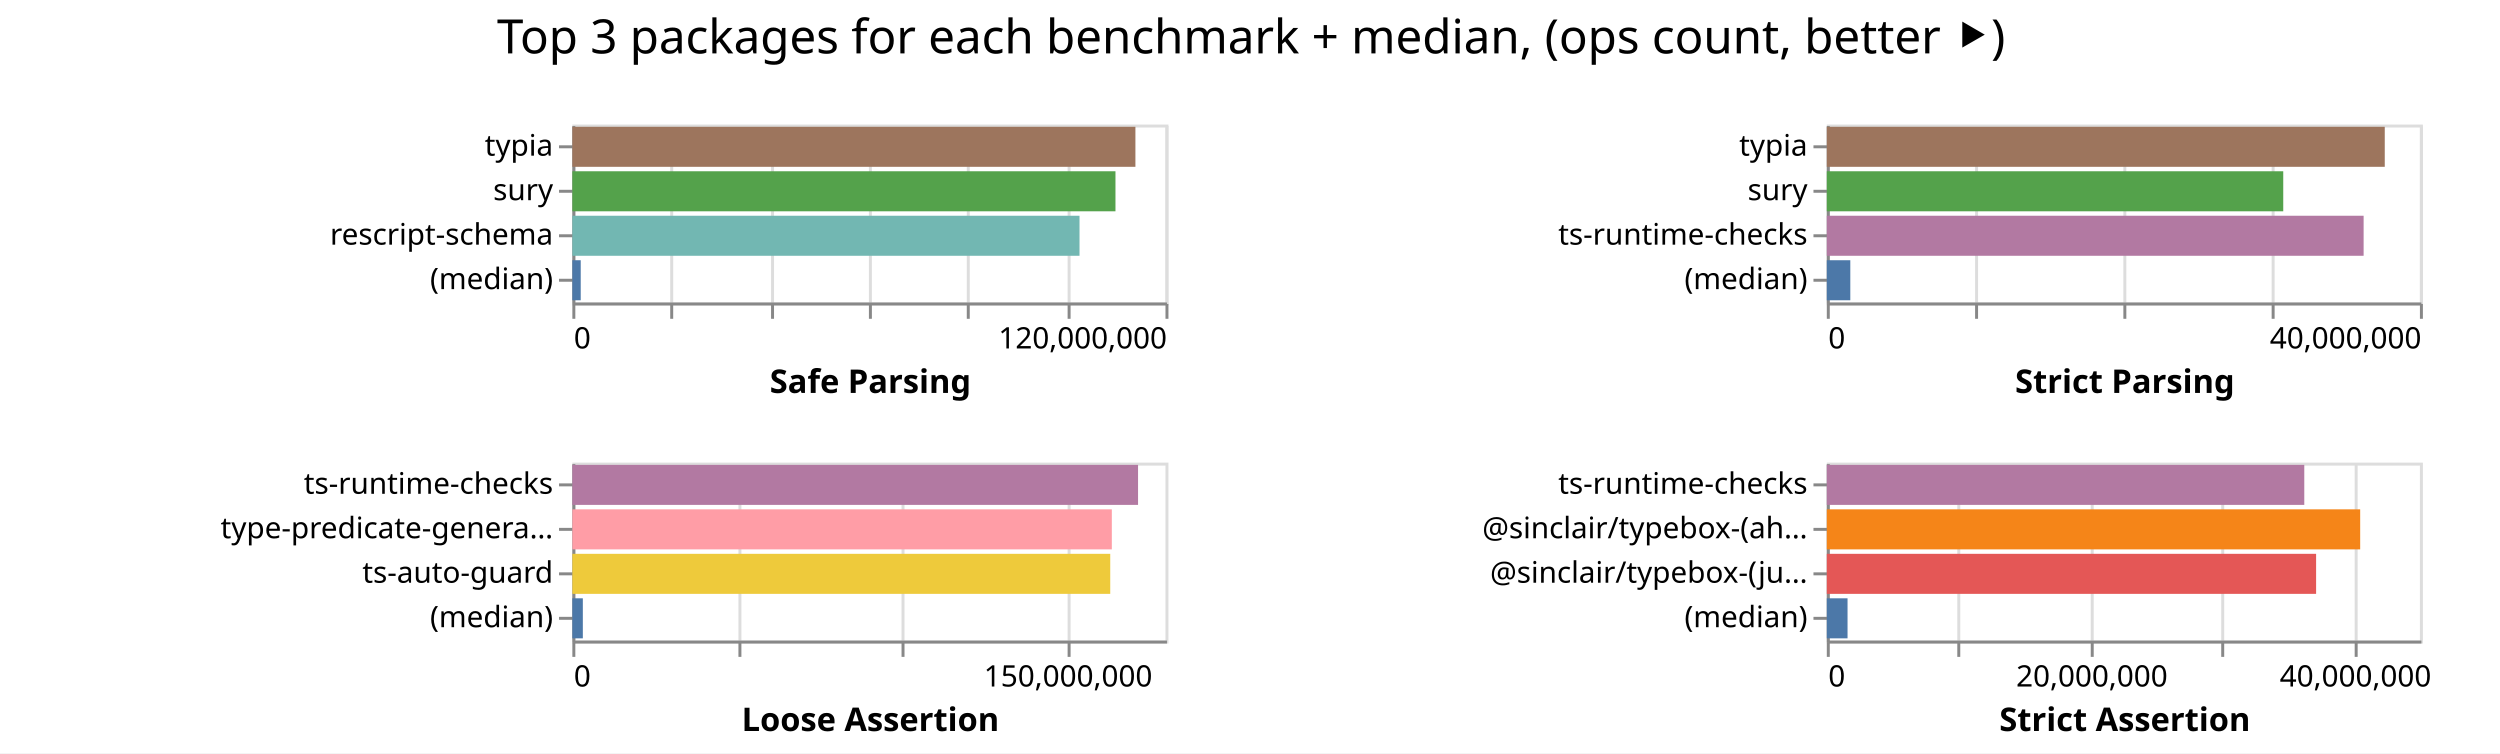
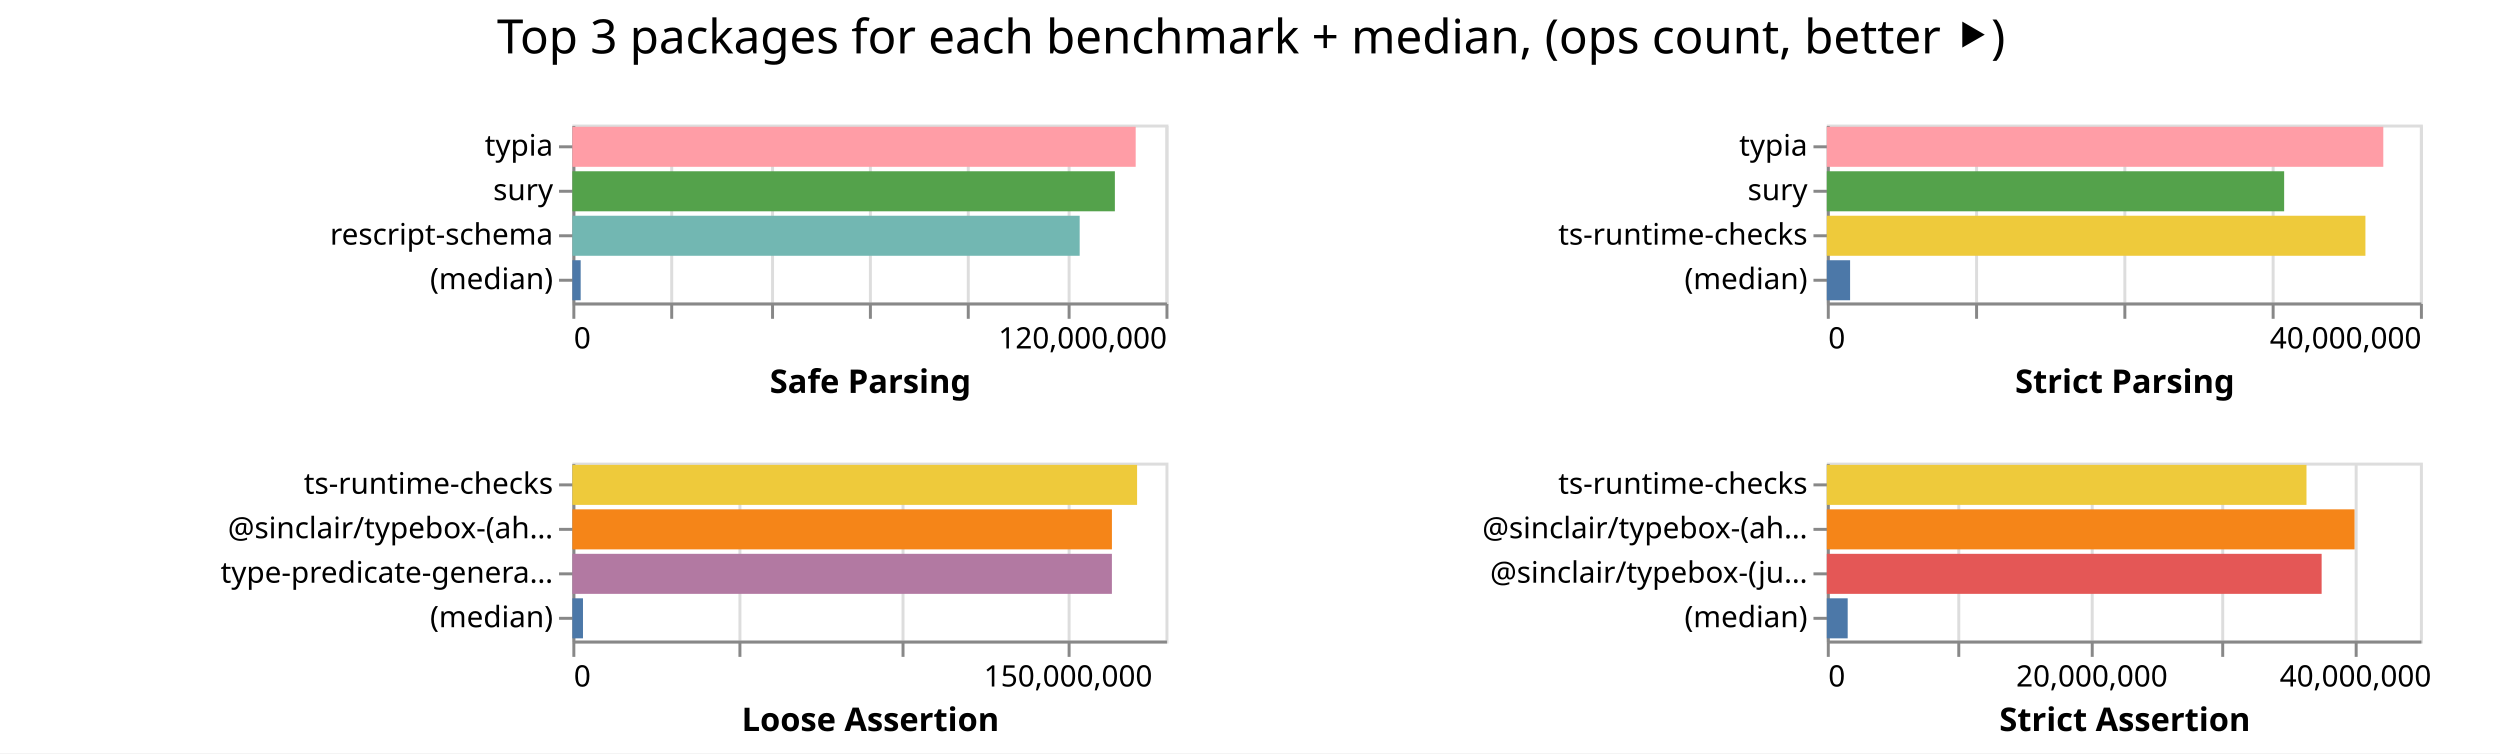
<svg xmlns="http://www.w3.org/2000/svg" width="843" height="254" class="marks">
  <path fill="#fff" d="M0 0h843v254H0z" />
  <g fill="none" stroke-miterlimit="10" aria-roledescription="group mark container" class="mark-group role-frame root">
    <path d="M193 42" aria-hidden="true" class="background" />
    <g aria-roledescription="group mark container" class="mark-group role-scope child__Safe_Parsing_group">
      <path stroke="#ddd" d="M193.5 42.5h200v60h-200Z" aria-hidden="true" class="background" />
      <g aria-hidden="true" class="mark-group role-axis">
        <path d="M193.5 102.5" aria-hidden="true" class="background" pointer-events="none" />
        <g stroke="#ddd" class="mark-rule role-axis-grid" pointer-events="none">
          <path d="M193.5 102.5v-60M226.5 102.5v-60M260.5 102.5v-60M293.5 102.5v-60M326.5 102.5v-60M360.5 102.5v-60M393.5 102.5v-60" />
        </g>
      </g>
      <g aria-label="X-axis titled 'Safe Parsing' for a linear scale with values from 0 to 120,000,000" aria-roledescription="axis" class="mark-group role-axis" pointer-events="none">
        <path d="M193.5 102.5" aria-hidden="true" class="background" />
        <g stroke="#888" class="mark-rule role-axis-tick">
          <path d="M193.5 102.5v5M226.5 102.5v5M260.5 102.5v5M293.5 102.5v5M326.5 102.5v5M360.5 102.5v5M393.5 102.5v5" />
        </g>
        <g fill="#000" class="mark-text role-axis-label" font-family="sans-serif" font-size="10">
          <text transform="translate(193.5 117.5)">0</text>
          <text text-anchor="end" transform="translate(393.5 117.5)">120,000,000</text>
        </g>
        <path stroke="#888" d="M193.5 102.5h200" class="mark-rule role-axis-domain" />
        <text fill="#000" class="mark-text role-axis-title" font-family="sans-serif" font-size="11" font-weight="bold" text-anchor="middle" transform="translate(293.5 132.5)">Safe Parsing</text>
      </g>
      <g aria-label="Y-axis for a discrete scale with 4 values: typia, sury, rescript-schema, (median)" aria-roledescription="axis" class="mark-group role-axis" pointer-events="none">
        <path d="M193.5 42.5" aria-hidden="true" class="background" />
        <g stroke="#888" class="mark-rule role-axis-tick">
          <path d="M193.5 49.5h-5M193.5 64.5h-5M193.5 79.5h-5M193.5 94.5h-5" />
        </g>
        <g fill="#000" class="mark-text role-axis-label" font-family="sans-serif" font-size="10" text-anchor="end">
          <text transform="translate(186.5 52.5)">typia</text>
          <text transform="translate(186.5 67.5)">sury</text>
          <text transform="translate(186.5 82.5)">rescript-schema</text>
          <text transform="translate(186.5 97.5)">(median)</text>
        </g>
        <path stroke="#888" d="M193.5 42.5v60" class="mark-rule role-axis-domain" />
      </g>
      <g aria-roledescription="rect mark container" class="mark-rect role-mark child__Safe_Parsing_marks">
-         <path fill="#9d755d" d="M193 42.75h189.861v13.5H193Z" aria-label="Safe Parsing: 113916607; name: typia" aria-roledescription="bar" />
-         <path fill="#54a24b" d="M193 57.75h183.136v13.5H193Z" aria-label="Safe Parsing: 109881672; name: sury" aria-roledescription="bar" />
-         <path fill="#72b7b2" d="M193 72.75h171.013v13.5H193Z" aria-label="Safe Parsing: 102607628; name: rescript-schema" aria-roledescription="bar" />
-         <path fill="#4c78a8" d="M193 87.75h2.82v13.5H193Z" aria-label="Safe Parsing: 1692067; name: (median)" aria-roledescription="bar" />
+         <path fill="#ff9da6" d="M193 42.75h189.954v13.5H193Z" aria-label="Safe Parsing: 113972560; name: typia" aria-roledescription="bar" />
+         <path fill="#54a24b" d="M193 57.75h182.936v13.5H193Z" aria-label="Safe Parsing: 109761563; name: sury" aria-roledescription="bar" />
+         <path fill="#72b7b2" d="M193 72.75h171.067v13.5H193Z" aria-label="Safe Parsing: 102640218; name: rescript-schema" aria-roledescription="bar" />
+         <path fill="#4c78a8" d="M193 87.75h2.802v13.5H193Z" aria-label="Safe Parsing: 1681244; name: (median)" aria-roledescription="bar" />
      </g>
    </g>
    <g aria-roledescription="group mark container" class="mark-group role-scope child__Strict_Parsing_group">
      <path stroke="#ddd" d="M616.5 42.5h200v60h-200Z" aria-hidden="true" class="background" />
      <g aria-hidden="true" class="mark-group role-axis">
        <path d="M616.5 102.5" aria-hidden="true" class="background" pointer-events="none" />
        <g stroke="#ddd" class="mark-rule role-axis-grid" pointer-events="none">
          <path d="M616.5 102.5v-60M666.5 102.5v-60M716.5 102.5v-60M766.5 102.5v-60M816.5 102.5v-60" />
        </g>
      </g>
      <g aria-label="X-axis titled 'Strict Parsing' for a linear scale with values from 0 to 40,000,000" aria-roledescription="axis" class="mark-group role-axis" pointer-events="none">
        <path d="M616.5 102.5" aria-hidden="true" class="background" />
        <g stroke="#888" class="mark-rule role-axis-tick">
          <path d="M616.5 102.5v5M666.5 102.5v5M716.5 102.5v5M766.5 102.5v5M816.5 102.5v5" />
        </g>
        <g fill="#000" class="mark-text role-axis-label" font-family="sans-serif" font-size="10">
          <text transform="translate(616.5 117.5)">0</text>
          <text text-anchor="end" transform="translate(816.5 117.5)">40,000,000</text>
        </g>
        <path stroke="#888" d="M616.5 102.5h200" class="mark-rule role-axis-domain" />
        <text fill="#000" class="mark-text role-axis-title" font-family="sans-serif" font-size="11" font-weight="bold" text-anchor="middle" transform="translate(716.5 132.5)">Strict Parsing</text>
      </g>
      <g aria-label="Y-axis for a discrete scale with 4 values: typia, sury, ts-runtime-checks, (median)" aria-roledescription="axis" class="mark-group role-axis" pointer-events="none">
        <path d="M616.5 42.5" aria-hidden="true" class="background" />
        <g stroke="#888" class="mark-rule role-axis-tick">
          <path d="M616.5 49.5h-5M616.5 64.5h-5M616.5 79.5h-5M616.5 94.5h-5" />
        </g>
        <g fill="#000" class="mark-text role-axis-label" font-family="sans-serif" font-size="10" text-anchor="end">
          <text transform="translate(609.5 52.5)">typia</text>
          <text transform="translate(609.5 67.5)">sury</text>
          <text transform="translate(609.5 82.5)">ts-runtime-checks</text>
          <text transform="translate(609.5 97.5)">(median)</text>
        </g>
        <path stroke="#888" d="M616.5 42.5v60" class="mark-rule role-axis-domain" />
      </g>
      <g aria-roledescription="rect mark container" class="mark-rect role-mark child__Strict_Parsing_marks">
-         <path fill="#9d755d" d="M616 42.75h188.14v13.5H616Z" aria-label="Strict Parsing: 37627812; name: typia" aria-roledescription="bar" />
-         <path fill="#54a24b" d="M616 57.75h153.91v13.5H616Z" aria-label="Strict Parsing: 30781940; name: sury" aria-roledescription="bar" />
-         <path fill="#b279a2" d="M616 72.75h181.012v13.5H616Z" aria-label="Strict Parsing: 36202491; name: ts-runtime-checks" aria-roledescription="bar" />
-         <path fill="#4c78a8" d="M616 87.75h7.923v13.5H616Z" aria-label="Strict Parsing: 1584589.5; name: (median)" aria-roledescription="bar" />
+         <path fill="#ff9da6" d="M616 42.75h187.647v13.5H616Z" aria-label="Strict Parsing: 37529361; name: typia" aria-roledescription="bar" />
+         <path fill="#54a24b" d="M616 57.75h154.213v13.5H616Z" aria-label="Strict Parsing: 30842579; name: sury" aria-roledescription="bar" />
+         <path fill="#eeca3b" d="M616 72.75h181.62v13.5H616Z" aria-label="Strict Parsing: 36323840; name: ts-runtime-checks" aria-roledescription="bar" />
+         <path fill="#4c78a8" d="M616 87.75h7.85v13.5H616Z" aria-label="Strict Parsing: 1570064; name: (median)" aria-roledescription="bar" />
      </g>
    </g>
    <g aria-roledescription="group mark container" class="mark-group role-scope child__Loose_Assertion_group">
      <path stroke="#ddd" d="M193.5 156.5h200v60h-200Z" aria-hidden="true" class="background" />
      <g aria-hidden="true" class="mark-group role-axis">
        <path d="M193.5 216.5" aria-hidden="true" class="background" pointer-events="none" />
        <g stroke="#ddd" class="mark-rule role-axis-grid" pointer-events="none">
          <path d="M193.5 216.5v-60M249.5 216.5v-60M304.5 216.5v-60M360.5 216.5v-60" />
        </g>
      </g>
      <g aria-label="X-axis titled 'Loose Assertion' for a linear scale with values from 0 to 180,000,000" aria-roledescription="axis" class="mark-group role-axis" pointer-events="none">
        <path d="M193.5 216.5" aria-hidden="true" class="background" />
        <g stroke="#888" class="mark-rule role-axis-tick">
          <path d="M193.5 216.5v5M249.5 216.5v5M304.5 216.5v5M360.5 216.5v5" />
        </g>
        <g fill="#000" class="mark-text role-axis-label" font-family="sans-serif" font-size="10">
          <text transform="translate(193.5 231.5)">0</text>
          <text text-anchor="middle" transform="translate(360.167 231.5)">150,000,000</text>
        </g>
        <path stroke="#888" d="M193.5 216.5h200" class="mark-rule role-axis-domain" />
        <text fill="#000" class="mark-text role-axis-title" font-family="sans-serif" font-size="11" font-weight="bold" text-anchor="middle" transform="translate(293.5 246.5)">Loose Assertion</text>
      </g>
-       <g aria-label="Y-axis for a discrete scale with 4 values: ts-runtime-checks, type-predicate-generator, ts-auto-guard, (median)" aria-roledescription="axis" class="mark-group role-axis" pointer-events="none">
+       <g aria-label="Y-axis for a discrete scale with 4 values: ts-runtime-checks, @sinclair/typebox-(ahead-of-time), type-predicate-generator, (median)" aria-roledescription="axis" class="mark-group role-axis" pointer-events="none">
        <path d="M193.5 156.5" aria-hidden="true" class="background" />
        <g stroke="#888" class="mark-rule role-axis-tick">
          <path d="M193.5 163.5h-5M193.5 178.5h-5M193.5 193.5h-5M193.5 208.5h-5" />
        </g>
        <g fill="#000" class="mark-text role-axis-label" font-family="sans-serif" font-size="10" text-anchor="end">
          <text transform="translate(186.5 166.5)">ts-runtime-checks</text>
-           <text transform="translate(186.5 181.5)">type-predicate-genera…</text>
-           <text transform="translate(186.5 196.5)">ts-auto-guard</text>
+           <text transform="translate(186.5 181.5)">@sinclair/typebox-(ah…</text>
+           <text transform="translate(186.5 196.5)">type-predicate-genera…</text>
          <text transform="translate(186.5 211.5)">(median)</text>
        </g>
        <path stroke="#888" d="M193.5 156.5v60" class="mark-rule role-axis-domain" />
      </g>
      <g aria-roledescription="rect mark container" class="mark-rect role-mark child__Loose_Assertion_marks">
-         <path fill="#b279a2" d="M193 156.75h190.752v13.5H193Z" aria-label="Loose Assertion: 171676756; name: ts-runtime-checks" aria-roledescription="bar" />
-         <path fill="#ff9da6" d="M193 171.75h181.908v13.5H193Z" aria-label="Loose Assertion: 163717099; name: type-predicate-generator" aria-roledescription="bar" />
-         <path fill="#eeca3b" d="M193 186.75h181.375v13.5H193Z" aria-label="Loose Assertion: 163237481; name: ts-auto-guard" aria-roledescription="bar" />
-         <path fill="#4c78a8" d="M193 201.75h3.531v13.5H193Z" aria-label="Loose Assertion: 3177945; name: (median)" aria-roledescription="bar" />
+         <path fill="#eeca3b" d="M193 156.75h190.426v13.5H193Z" aria-label="Loose Assertion: 171383794; name: ts-runtime-checks" aria-roledescription="bar" />
+         <path fill="#f58518" d="M193 171.75h181.94v13.5H193Z" aria-label="Loose Assertion: 163745844; name: @sinclair/typebox-(ahead-of-time)" aria-roledescription="bar" />
+         <path fill="#b279a2" d="M193 186.75h181.933v13.5H193Z" aria-label="Loose Assertion: 163739283; name: type-predicate-generator" aria-roledescription="bar" />
+         <path fill="#4c78a8" d="M193 201.75h3.582v13.5H193Z" aria-label="Loose Assertion: 3224088.5; name: (median)" aria-roledescription="bar" />
      </g>
    </g>
    <g aria-roledescription="group mark container" class="mark-group role-scope child__Strict_Assertion_group">
      <path stroke="#ddd" d="M616.5 156.5h200v60h-200Z" aria-hidden="true" class="background" />
      <g aria-hidden="true" class="mark-group role-axis">
        <path d="M616.5 216.5" aria-hidden="true" class="background" pointer-events="none" />
        <g stroke="#ddd" class="mark-rule role-axis-grid" pointer-events="none">
          <path d="M616.5 216.5v-60M660.5 216.5v-60M705.5 216.5v-60M749.5 216.5v-60M794.5 216.5v-60" />
        </g>
      </g>
      <g aria-label="X-axis titled 'Strict Assertion' for a linear scale with values from 0 to 45,000,000" aria-roledescription="axis" class="mark-group role-axis" pointer-events="none">
        <path d="M616.5 216.5" aria-hidden="true" class="background" />
        <g stroke="#888" class="mark-rule role-axis-tick">
          <path d="M616.5 216.5v5M660.5 216.5v5M705.5 216.5v5M749.5 216.5v5M794.5 216.5v5" />
        </g>
        <g fill="#000" class="mark-text role-axis-label" font-family="sans-serif" font-size="10">
          <text transform="translate(616.5 231.5)">0</text>
          <text text-anchor="middle" transform="translate(705.389 231.5)">20,000,000</text>
          <text text-anchor="middle" transform="translate(794.278 231.5)">40,000,000</text>
        </g>
        <path stroke="#888" d="M616.5 216.5h200" class="mark-rule role-axis-domain" />
        <text fill="#000" class="mark-text role-axis-title" font-family="sans-serif" font-size="11" font-weight="bold" text-anchor="middle" transform="translate(716.5 246.5)">Strict Assertion</text>
      </g>
      <g aria-label="Y-axis for a discrete scale with 4 values: ts-runtime-checks, @sinclair/typebox-(ahead-of-time), @sinclair/typebox-(just-in-time), (median)" aria-roledescription="axis" class="mark-group role-axis" pointer-events="none">
        <path d="M616.5 156.5" aria-hidden="true" class="background" />
        <g stroke="#888" class="mark-rule role-axis-tick">
          <path d="M616.5 163.5h-5M616.5 178.5h-5M616.5 193.5h-5M616.5 208.5h-5" />
        </g>
        <g fill="#000" class="mark-text role-axis-label" font-family="sans-serif" font-size="10" text-anchor="end">
          <text transform="translate(609.5 166.5)">ts-runtime-checks</text>
          <text transform="translate(609.5 181.5)">@sinclair/typebox-(ah…</text>
          <text transform="translate(609.5 196.5)">@sinclair/typebox-(ju…</text>
          <text transform="translate(609.5 211.5)">(median)</text>
        </g>
        <path stroke="#888" d="M616.5 156.5v60" class="mark-rule role-axis-domain" />
      </g>
      <g aria-roledescription="rect mark container" class="mark-rect role-mark child__Strict_Assertion_marks">
-         <path fill="#b279a2" d="M616 156.75h161.005v13.5H616Z" aria-label="Strict Assertion: 36226189; name: ts-runtime-checks" aria-roledescription="bar" />
-         <path fill="#f58518" d="M616 171.75h179.854v13.5H616Z" aria-label="Strict Assertion: 40467259; name: @sinclair/typebox-(ahead-of-time)" aria-roledescription="bar" />
-         <path fill="#e45756" d="M616 186.75h164.99v13.5H616Z" aria-label="Strict Assertion: 37122871; name: @sinclair/typebox-(just-in-time)" aria-roledescription="bar" />
-         <path fill="#4c78a8" d="M616 201.75h6.99v13.5H616Z" aria-label="Strict Assertion: 1572835; name: (median)" aria-roledescription="bar" />
+         <path fill="#eeca3b" d="M616 156.75h161.748v13.5H616Z" aria-label="Strict Assertion: 36393366; name: ts-runtime-checks" aria-roledescription="bar" />
+         <path fill="#f58518" d="M616 171.75h177.955v13.5H616Z" aria-label="Strict Assertion: 40039945; name: @sinclair/typebox-(ahead-of-time)" aria-roledescription="bar" />
+         <path fill="#e45756" d="M616 186.75h166.855v13.5H616Z" aria-label="Strict Assertion: 37542271; name: @sinclair/typebox-(just-in-time)" aria-roledescription="bar" />
+         <path fill="#4c78a8" d="M616 201.75h7.04v13.5H616Z" aria-label="Strict Assertion: 1583966; name: (median)" aria-roledescription="bar" />
      </g>
    </g>
    <g class="mark-group role-title">
      <path d="M421.889 5" aria-hidden="true" class="background" pointer-events="none" />
      <text fill="#000" aria-label="Title text 'Top 3 packages for each benchmark + median, (ops count, better ⯈)'" aria-roledescription="title" class="mark-text role-title-text" font-family="sans-serif" font-size="16" pointer-events="none" text-anchor="middle" transform="translate(421.889 18)">Top 3 packages for each benchmark + median, (ops count, better ⯈)</text>
    </g>
  </g>
</svg>
